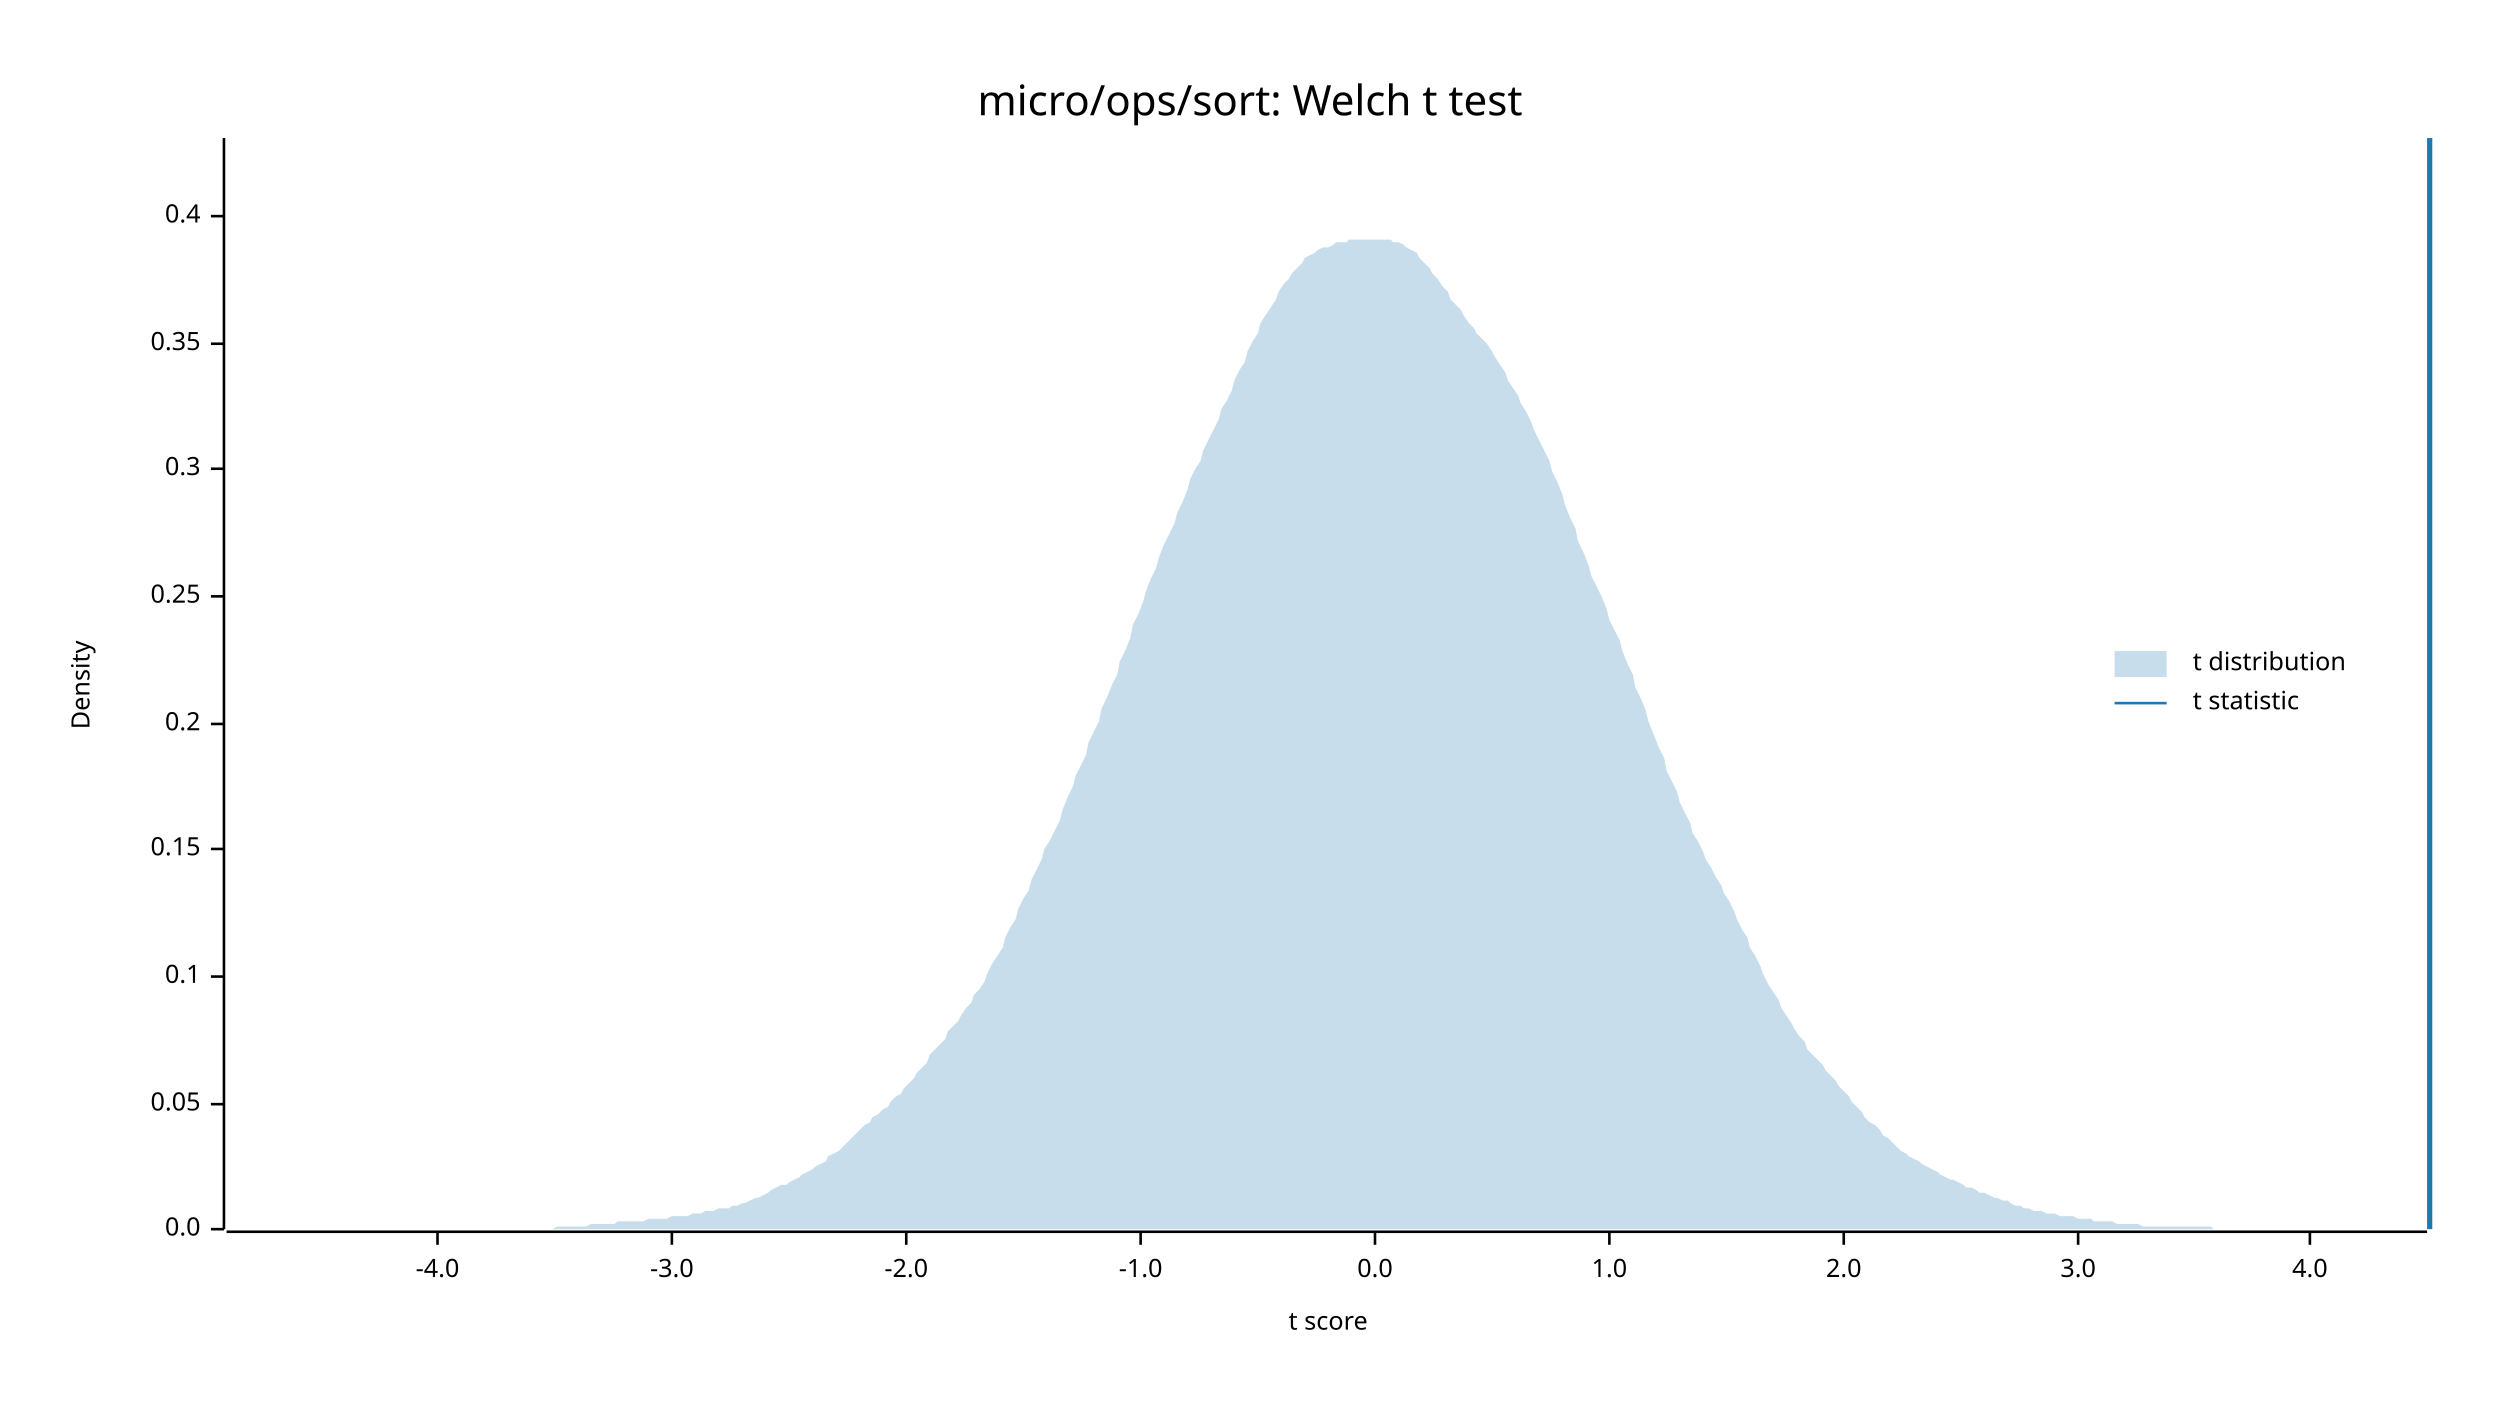
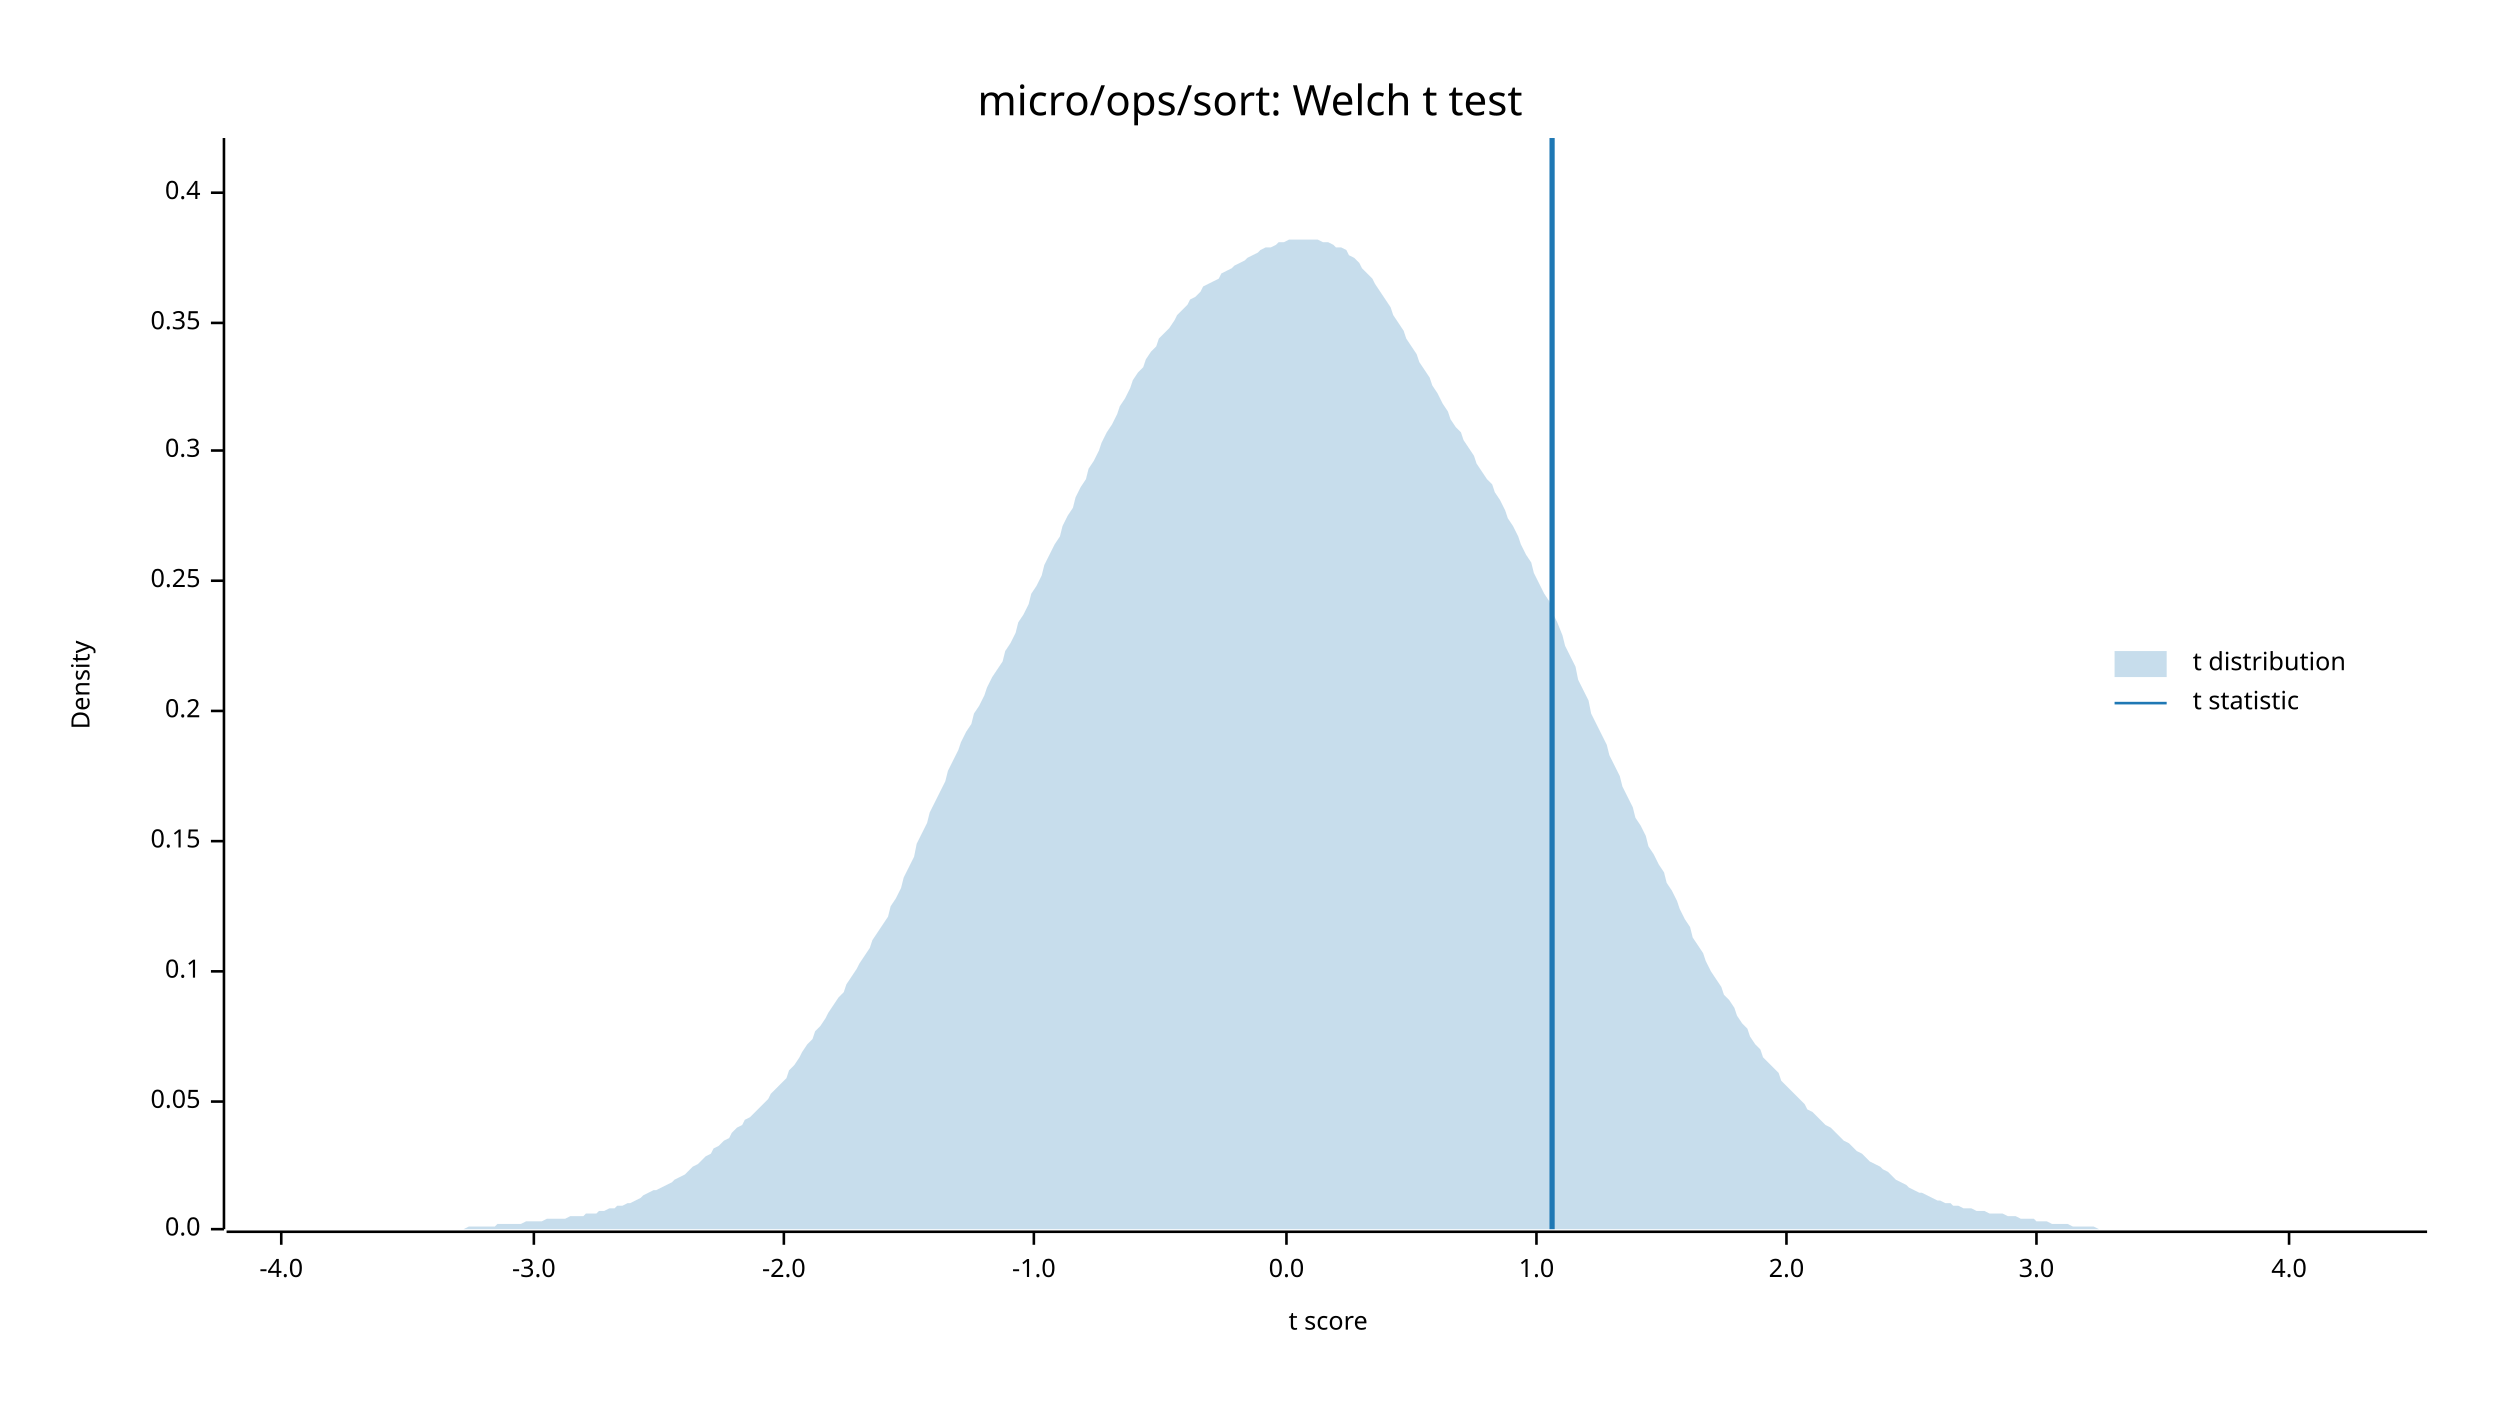
<svg xmlns="http://www.w3.org/2000/svg" width="960" height="540" viewBox="0 0 960 540">
  <text x="480" y="32" dy="0.76em" text-anchor="middle" font-family="sans-serif" font-size="16.129" opacity="1" fill="#000000">
micro/ops/sort: Welch t test
</text>
  <text x="27" y="263" dy="0.76em" text-anchor="middle" font-family="sans-serif" font-size="9.677" opacity="1" fill="#000000" transform="rotate(270, 27, 263)">
Density
</text>
  <text x="510" y="513" dy="-0.5ex" text-anchor="middle" font-family="sans-serif" font-size="9.677" opacity="1" fill="#000000">
t score
</text>
  <polyline fill="none" opacity="1" stroke="#000000" stroke-width="1" points="86,53 86,472 " />
  <text x="77" y="472" dy="0.5ex" text-anchor="end" font-family="sans-serif" font-size="9.677" opacity="1" fill="#000000">
0.0
</text>
  <polyline fill="none" opacity="1" stroke="#000000" stroke-width="1" points="81,472 86,472 " />
-   <text x="77" y="424" dy="0.5ex" text-anchor="end" font-family="sans-serif" font-size="9.677" opacity="1" fill="#000000">
+   <text x="77" y="423" dy="0.5ex" text-anchor="end" font-family="sans-serif" font-size="9.677" opacity="1" fill="#000000">
0.05
</text>
-   <polyline fill="none" opacity="1" stroke="#000000" stroke-width="1" points="81,424 86,424 " />
-   <text x="77" y="375" dy="0.5ex" text-anchor="end" font-family="sans-serif" font-size="9.677" opacity="1" fill="#000000">
+   <polyline fill="none" opacity="1" stroke="#000000" stroke-width="1" points="81,423 86,423 " />
+   <text x="77" y="373" dy="0.5ex" text-anchor="end" font-family="sans-serif" font-size="9.677" opacity="1" fill="#000000">
0.1
</text>
-   <polyline fill="none" opacity="1" stroke="#000000" stroke-width="1" points="81,375 86,375 " />
-   <text x="77" y="326" dy="0.5ex" text-anchor="end" font-family="sans-serif" font-size="9.677" opacity="1" fill="#000000">
+   <polyline fill="none" opacity="1" stroke="#000000" stroke-width="1" points="81,373 86,373 " />
+   <text x="77" y="323" dy="0.5ex" text-anchor="end" font-family="sans-serif" font-size="9.677" opacity="1" fill="#000000">
0.15
</text>
-   <polyline fill="none" opacity="1" stroke="#000000" stroke-width="1" points="81,326 86,326 " />
-   <text x="77" y="278" dy="0.5ex" text-anchor="end" font-family="sans-serif" font-size="9.677" opacity="1" fill="#000000">
+   <polyline fill="none" opacity="1" stroke="#000000" stroke-width="1" points="81,323 86,323 " />
+   <text x="77" y="273" dy="0.5ex" text-anchor="end" font-family="sans-serif" font-size="9.677" opacity="1" fill="#000000">
0.2
</text>
-   <polyline fill="none" opacity="1" stroke="#000000" stroke-width="1" points="81,278 86,278 " />
-   <text x="77" y="229" dy="0.5ex" text-anchor="end" font-family="sans-serif" font-size="9.677" opacity="1" fill="#000000">
+   <polyline fill="none" opacity="1" stroke="#000000" stroke-width="1" points="81,273 86,273 " />
+   <text x="77" y="223" dy="0.5ex" text-anchor="end" font-family="sans-serif" font-size="9.677" opacity="1" fill="#000000">
0.25
</text>
-   <polyline fill="none" opacity="1" stroke="#000000" stroke-width="1" points="81,229 86,229 " />
-   <text x="77" y="180" dy="0.5ex" text-anchor="end" font-family="sans-serif" font-size="9.677" opacity="1" fill="#000000">
+   <polyline fill="none" opacity="1" stroke="#000000" stroke-width="1" points="81,223 86,223 " />
+   <text x="77" y="173" dy="0.5ex" text-anchor="end" font-family="sans-serif" font-size="9.677" opacity="1" fill="#000000">
0.3
</text>
-   <polyline fill="none" opacity="1" stroke="#000000" stroke-width="1" points="81,180 86,180 " />
-   <text x="77" y="132" dy="0.5ex" text-anchor="end" font-family="sans-serif" font-size="9.677" opacity="1" fill="#000000">
+   <polyline fill="none" opacity="1" stroke="#000000" stroke-width="1" points="81,173 86,173 " />
+   <text x="77" y="124" dy="0.5ex" text-anchor="end" font-family="sans-serif" font-size="9.677" opacity="1" fill="#000000">
0.35
</text>
-   <polyline fill="none" opacity="1" stroke="#000000" stroke-width="1" points="81,132 86,132 " />
-   <text x="77" y="83" dy="0.5ex" text-anchor="end" font-family="sans-serif" font-size="9.677" opacity="1" fill="#000000">
+   <polyline fill="none" opacity="1" stroke="#000000" stroke-width="1" points="81,124 86,124 " />
+   <text x="77" y="74" dy="0.5ex" text-anchor="end" font-family="sans-serif" font-size="9.677" opacity="1" fill="#000000">
0.4
</text>
-   <polyline fill="none" opacity="1" stroke="#000000" stroke-width="1" points="81,83 86,83 " />
+   <polyline fill="none" opacity="1" stroke="#000000" stroke-width="1" points="81,74 86,74 " />
  <polyline fill="none" opacity="1" stroke="#000000" stroke-width="1" points="87,473 932,473 " />
-   <text x="168" y="483" dy="0.76em" text-anchor="middle" font-family="sans-serif" font-size="9.677" opacity="1" fill="#000000">
+   <text x="108" y="483" dy="0.76em" text-anchor="middle" font-family="sans-serif" font-size="9.677" opacity="1" fill="#000000">
-4.0
</text>
-   <polyline fill="none" opacity="1" stroke="#000000" stroke-width="1" points="168,473 168,478 " />
-   <text x="258" y="483" dy="0.76em" text-anchor="middle" font-family="sans-serif" font-size="9.677" opacity="1" fill="#000000">
+   <polyline fill="none" opacity="1" stroke="#000000" stroke-width="1" points="108,473 108,478 " />
+   <text x="205" y="483" dy="0.76em" text-anchor="middle" font-family="sans-serif" font-size="9.677" opacity="1" fill="#000000">
-3.0
</text>
-   <polyline fill="none" opacity="1" stroke="#000000" stroke-width="1" points="258,473 258,478 " />
-   <text x="348" y="483" dy="0.76em" text-anchor="middle" font-family="sans-serif" font-size="9.677" opacity="1" fill="#000000">
+   <polyline fill="none" opacity="1" stroke="#000000" stroke-width="1" points="205,473 205,478 " />
+   <text x="301" y="483" dy="0.76em" text-anchor="middle" font-family="sans-serif" font-size="9.677" opacity="1" fill="#000000">
-2.0
</text>
-   <polyline fill="none" opacity="1" stroke="#000000" stroke-width="1" points="348,473 348,478 " />
-   <text x="438" y="483" dy="0.76em" text-anchor="middle" font-family="sans-serif" font-size="9.677" opacity="1" fill="#000000">
+   <polyline fill="none" opacity="1" stroke="#000000" stroke-width="1" points="301,473 301,478 " />
+   <text x="397" y="483" dy="0.76em" text-anchor="middle" font-family="sans-serif" font-size="9.677" opacity="1" fill="#000000">
-1.0
</text>
-   <polyline fill="none" opacity="1" stroke="#000000" stroke-width="1" points="438,473 438,478 " />
-   <text x="528" y="483" dy="0.76em" text-anchor="middle" font-family="sans-serif" font-size="9.677" opacity="1" fill="#000000">
+   <polyline fill="none" opacity="1" stroke="#000000" stroke-width="1" points="397,473 397,478 " />
+   <text x="494" y="483" dy="0.76em" text-anchor="middle" font-family="sans-serif" font-size="9.677" opacity="1" fill="#000000">
0.0
</text>
-   <polyline fill="none" opacity="1" stroke="#000000" stroke-width="1" points="528,473 528,478 " />
-   <text x="618" y="483" dy="0.76em" text-anchor="middle" font-family="sans-serif" font-size="9.677" opacity="1" fill="#000000">
+   <polyline fill="none" opacity="1" stroke="#000000" stroke-width="1" points="494,473 494,478 " />
+   <text x="590" y="483" dy="0.76em" text-anchor="middle" font-family="sans-serif" font-size="9.677" opacity="1" fill="#000000">
1.0
</text>
-   <polyline fill="none" opacity="1" stroke="#000000" stroke-width="1" points="618,473 618,478 " />
-   <text x="708" y="483" dy="0.76em" text-anchor="middle" font-family="sans-serif" font-size="9.677" opacity="1" fill="#000000">
+   <polyline fill="none" opacity="1" stroke="#000000" stroke-width="1" points="590,473 590,478 " />
+   <text x="686" y="483" dy="0.76em" text-anchor="middle" font-family="sans-serif" font-size="9.677" opacity="1" fill="#000000">
2.0
</text>
-   <polyline fill="none" opacity="1" stroke="#000000" stroke-width="1" points="708,473 708,478 " />
-   <text x="798" y="483" dy="0.76em" text-anchor="middle" font-family="sans-serif" font-size="9.677" opacity="1" fill="#000000">
+   <polyline fill="none" opacity="1" stroke="#000000" stroke-width="1" points="686,473 686,478 " />
+   <text x="782" y="483" dy="0.76em" text-anchor="middle" font-family="sans-serif" font-size="9.677" opacity="1" fill="#000000">
3.0
</text>
-   <polyline fill="none" opacity="1" stroke="#000000" stroke-width="1" points="798,473 798,478 " />
-   <text x="887" y="483" dy="0.76em" text-anchor="middle" font-family="sans-serif" font-size="9.677" opacity="1" fill="#000000">
+   <polyline fill="none" opacity="1" stroke="#000000" stroke-width="1" points="782,473 782,478 " />
+   <text x="879" y="483" dy="0.76em" text-anchor="middle" font-family="sans-serif" font-size="9.677" opacity="1" fill="#000000">
4.0
</text>
-   <polyline fill="none" opacity="1" stroke="#000000" stroke-width="1" points="887,473 887,478 " />
-   <polygon opacity="0.25" fill="#1F78B4" points="87,472 88,472 90,472 92,472 93,472 95,472 97,472 98,472 100,472 102,472 103,472 105,472 107,472 109,472 110,472 112,472 114,472 115,472 117,472 119,472 120,472 122,472 124,472 125,472 127,472 129,472 131,472 132,472 134,472 136,472 137,472 139,472 141,472 142,472 144,472 146,472 147,472 149,472 151,472 153,472 154,472 156,472 158,472 159,472 161,472 163,472 164,472 166,472 168,472 169,472 171,472 173,472 175,472 176,472 178,472 180,472 181,472 183,472 185,472 186,472 188,472 190,472 191,472 193,472 195,472 197,472 198,472 200,472 202,472 203,472 205,472 207,472 208,472 210,472 212,472 214,471 215,471 217,471 219,471 220,471 222,471 224,471 225,471 227,470 229,470 230,470 232,470 234,470 236,470 237,469 239,469 241,469 242,469 244,469 246,469 247,469 249,468 251,468 252,468 254,468 256,468 258,467 259,467 261,467 263,467 264,467 266,466 268,466 269,466 271,465 273,465 274,465 276,464 278,464 280,464 281,463 283,463 285,462 286,462 288,461 290,460 291,460 293,459 295,458 296,457 298,456 300,455 302,455 303,454 305,453 307,452 308,451 310,450 312,449 313,448 315,447 317,446 318,444 320,443 322,442 324,440 325,439 327,437 329,435 330,434 332,432 334,431 335,429 337,428 339,426 341,425 342,423 344,421 346,420 347,418 349,416 351,414 352,412 354,410 356,408 357,405 359,403 361,401 363,399 364,396 366,394 368,392 369,390 371,387 373,385 374,382 376,380 378,377 379,374 381,370 383,367 385,364 386,360 388,356 390,353 391,349 393,345 395,342 396,338 398,334 400,330 401,326 403,323 405,319 407,315 408,311 410,306 412,302 413,298 415,294 417,290 418,285 420,281 422,277 423,272 425,268 427,263 429,259 430,254 432,250 434,245 435,240 437,236 439,231 440,227 442,222 444,218 445,214 447,209 449,205 451,201 452,197 454,193 456,188 457,184 459,180 461,177 462,173 464,169 466,165 468,161 469,157 471,154 473,150 474,146 476,142 478,139 479,135 481,131 483,128 484,124 486,121 488,118 490,115 491,112 493,109 495,107 496,105 498,103 500,101 501,99 503,98 505,97 506,96 508,95 510,95 512,94 513,93 515,93 517,93 518,92 520,92 522,92 523,92 525,92 527,92 528,92 530,92 532,92 534,92 535,93 537,93 539,94 540,95 542,96 544,97 545,99 547,101 549,103 550,105 552,107 554,110 556,112 557,115 559,117 561,119 562,121 564,124 566,126 567,128 569,130 571,132 573,135 574,137 576,140 578,143 579,146 581,149 583,152 584,155 586,158 588,162 589,165 591,169 593,173 595,177 596,181 598,185 600,190 601,194 603,199 605,203 606,208 608,212 610,217 611,221 613,225 615,229 617,234 618,238 620,242 622,246 623,250 625,255 627,259 628,264 630,268 632,273 633,277 635,282 637,287 639,291 640,296 642,300 644,304 645,308 647,312 649,316 650,320 652,323 654,327 655,330 657,333 659,337 661,340 662,343 664,346 666,350 667,353 669,357 671,360 672,364 674,367 676,371 677,374 679,378 681,381 683,384 684,387 686,390 688,393 689,395 691,398 693,400 694,403 696,405 698,407 700,409 701,411 703,413 705,415 706,417 708,419 710,421 711,423 713,425 715,427 716,429 718,431 720,432 722,434 723,436 725,437 727,439 728,440 730,442 732,443 733,444 735,445 737,446 738,447 740,448 742,449 744,450 745,451 747,452 749,453 750,453 752,454 754,455 755,456 757,456 759,457 760,458 762,458 764,459 766,460 767,460 769,461 771,461 772,462 774,463 776,463 777,464 779,464 781,465 782,465 784,465 786,466 788,466 789,466 791,467 793,467 794,467 796,467 798,468 799,468 801,468 803,468 804,469 806,469 808,469 810,469 811,469 813,470 815,470 816,470 818,470 820,470 821,470 823,471 825,471 827,471 828,471 830,471 832,471 833,471 835,471 837,471 838,471 840,471 842,471 843,471 845,471 847,471 849,471 850,472 852,472 854,472 855,472 857,472 859,472 860,472 862,472 864,472 865,472 867,472 869,472 871,472 872,472 874,472 876,472 877,472 879,472 881,472 882,472 884,472 886,472 887,472 889,472 891,472 893,472 894,472 896,472 898,472 899,472 901,472 903,472 904,472 906,472 908,472 909,472 911,472 913,472 915,472 916,472 918,472 920,472 921,472 923,472 925,472 926,472 928,472 930,472 932,472 932,472 87,472 " />
-   <polyline fill="none" opacity="1" stroke="#1F78B4" stroke-width="2" points="933,472 933,53 " />
+   <polyline fill="none" opacity="1" stroke="#000000" stroke-width="1" points="879,473 879,478 " />
+   <polygon opacity="0.25" fill="#1F78B4" points="87,472 88,472 90,472 92,472 93,472 95,472 97,472 98,472 100,472 102,472 103,472 105,472 107,472 109,472 110,472 112,472 114,472 115,472 117,472 119,472 120,472 122,472 124,472 125,472 127,472 129,472 131,472 132,472 134,472 136,472 137,472 139,472 141,472 142,472 144,472 146,472 147,472 149,472 151,472 153,472 154,472 156,472 158,472 159,472 161,472 163,472 164,472 166,472 168,472 169,472 171,472 173,472 175,472 176,472 178,472 180,471 181,471 183,471 185,471 186,471 188,471 190,471 191,470 193,470 195,470 197,470 198,470 200,470 202,469 203,469 205,469 207,469 208,469 210,468 212,468 214,468 215,468 217,468 219,467 220,467 222,467 224,467 225,466 227,466 229,466 230,465 232,465 234,464 236,464 237,463 239,463 241,462 242,462 244,461 246,460 247,459 249,458 251,457 252,457 254,456 256,455 258,454 259,453 261,452 263,451 264,450 266,448 268,447 269,446 271,444 273,443 274,441 276,440 278,438 280,437 281,435 283,433 285,432 286,430 288,429 290,427 291,426 293,424 295,422 296,420 298,418 300,416 302,414 303,411 305,409 307,406 308,404 310,401 312,399 313,396 315,394 317,391 318,389 320,386 322,383 324,381 325,378 327,375 329,372 330,370 332,367 334,364 335,361 337,358 339,355 341,352 342,348 344,345 346,341 347,337 349,333 351,329 352,324 354,320 356,316 357,312 359,308 361,304 363,300 364,296 366,292 368,288 369,285 371,281 373,278 374,274 376,271 378,267 379,264 381,260 383,257 385,254 386,250 388,247 390,243 391,239 393,236 395,232 396,228 398,225 400,221 401,217 403,213 405,209 407,206 408,202 410,198 412,195 413,191 415,187 417,184 418,180 420,177 422,173 423,170 425,166 427,163 429,159 430,156 432,153 434,149 435,146 437,143 439,141 440,138 442,135 444,133 445,130 447,128 449,126 451,123 452,121 454,119 456,117 457,115 459,114 461,112 462,110 464,109 466,108 468,107 469,105 471,104 473,103 474,102 476,101 478,100 479,99 481,98 483,97 484,96 486,95 488,95 490,94 491,93 493,93 495,92 496,92 498,92 500,92 501,92 503,92 505,92 506,92 508,93 510,93 512,94 513,95 515,95 517,96 518,98 520,99 522,101 523,103 525,105 527,107 528,109 530,112 532,115 534,118 535,121 537,124 539,127 540,130 542,133 544,136 545,139 547,142 549,145 550,148 552,151 554,155 556,158 557,161 559,164 561,166 562,169 564,172 566,175 567,178 569,181 571,184 573,186 574,189 576,192 578,196 579,199 581,202 583,206 584,209 586,213 588,216 589,220 591,224 593,228 595,231 596,235 598,239 600,244 601,248 603,252 605,256 606,261 608,265 610,269 611,274 613,278 615,282 617,286 618,290 620,294 622,298 623,302 625,306 627,310 628,314 630,317 632,321 633,325 635,328 637,332 639,335 640,339 642,342 644,346 645,349 647,353 649,356 650,360 652,363 654,366 655,369 657,373 659,376 661,379 662,382 664,384 666,387 667,390 669,393 671,395 672,398 674,401 676,403 677,406 679,408 681,410 683,412 684,415 686,417 688,419 689,420 691,422 693,424 694,426 696,427 698,429 700,431 701,432 703,433 705,435 706,436 708,438 710,439 711,440 713,442 715,443 716,444 718,446 720,447 722,448 723,449 725,450 727,452 728,453 730,454 732,455 733,456 735,457 737,458 738,458 740,459 742,460 744,461 745,461 747,462 749,462 750,463 752,463 754,464 755,464 757,464 759,465 760,465 762,465 764,466 766,466 767,466 769,466 771,467 772,467 774,467 776,468 777,468 779,468 781,468 782,469 784,469 786,469 788,470 789,470 791,470 793,470 794,470 796,471 798,471 799,471 801,471 803,471 804,471 806,472 808,472 810,472 811,472 813,472 815,472 816,472 818,472 820,472 821,472 823,472 825,472 827,472 828,472 830,472 832,472 833,472 835,472 837,472 838,472 840,472 842,472 843,472 845,472 847,472 849,472 850,472 852,472 854,472 855,472 857,472 859,472 860,472 862,472 864,472 865,472 867,472 869,472 871,472 872,472 874,472 876,472 877,472 879,472 881,472 882,472 884,472 886,472 887,472 889,472 891,472 893,472 894,472 896,472 898,472 899,472 901,472 903,472 904,472 906,472 908,472 909,472 911,472 913,472 915,472 916,472 918,472 920,472 921,472 923,472 925,472 926,472 928,472 930,472 932,472 932,472 87,472 " />
+   <polyline fill="none" opacity="1" stroke="#1F78B4" stroke-width="2" points="596,472 596,53 " />
  <text x="842" y="250" dy="0.76em" text-anchor="start" font-family="sans-serif" font-size="9.677" opacity="1" fill="#000000">
t distribution
</text>
  <text x="842" y="265" dy="0.76em" text-anchor="start" font-family="sans-serif" font-size="9.677" opacity="1" fill="#000000">
t statistic
</text>
  <rect x="812" y="250" width="20" height="10" opacity="0.25" fill="#1F78B4" stroke="none" />
  <polyline fill="none" opacity="1" stroke="#1F78B4" stroke-width="1" points="812,270 832,270 " />
</svg>
